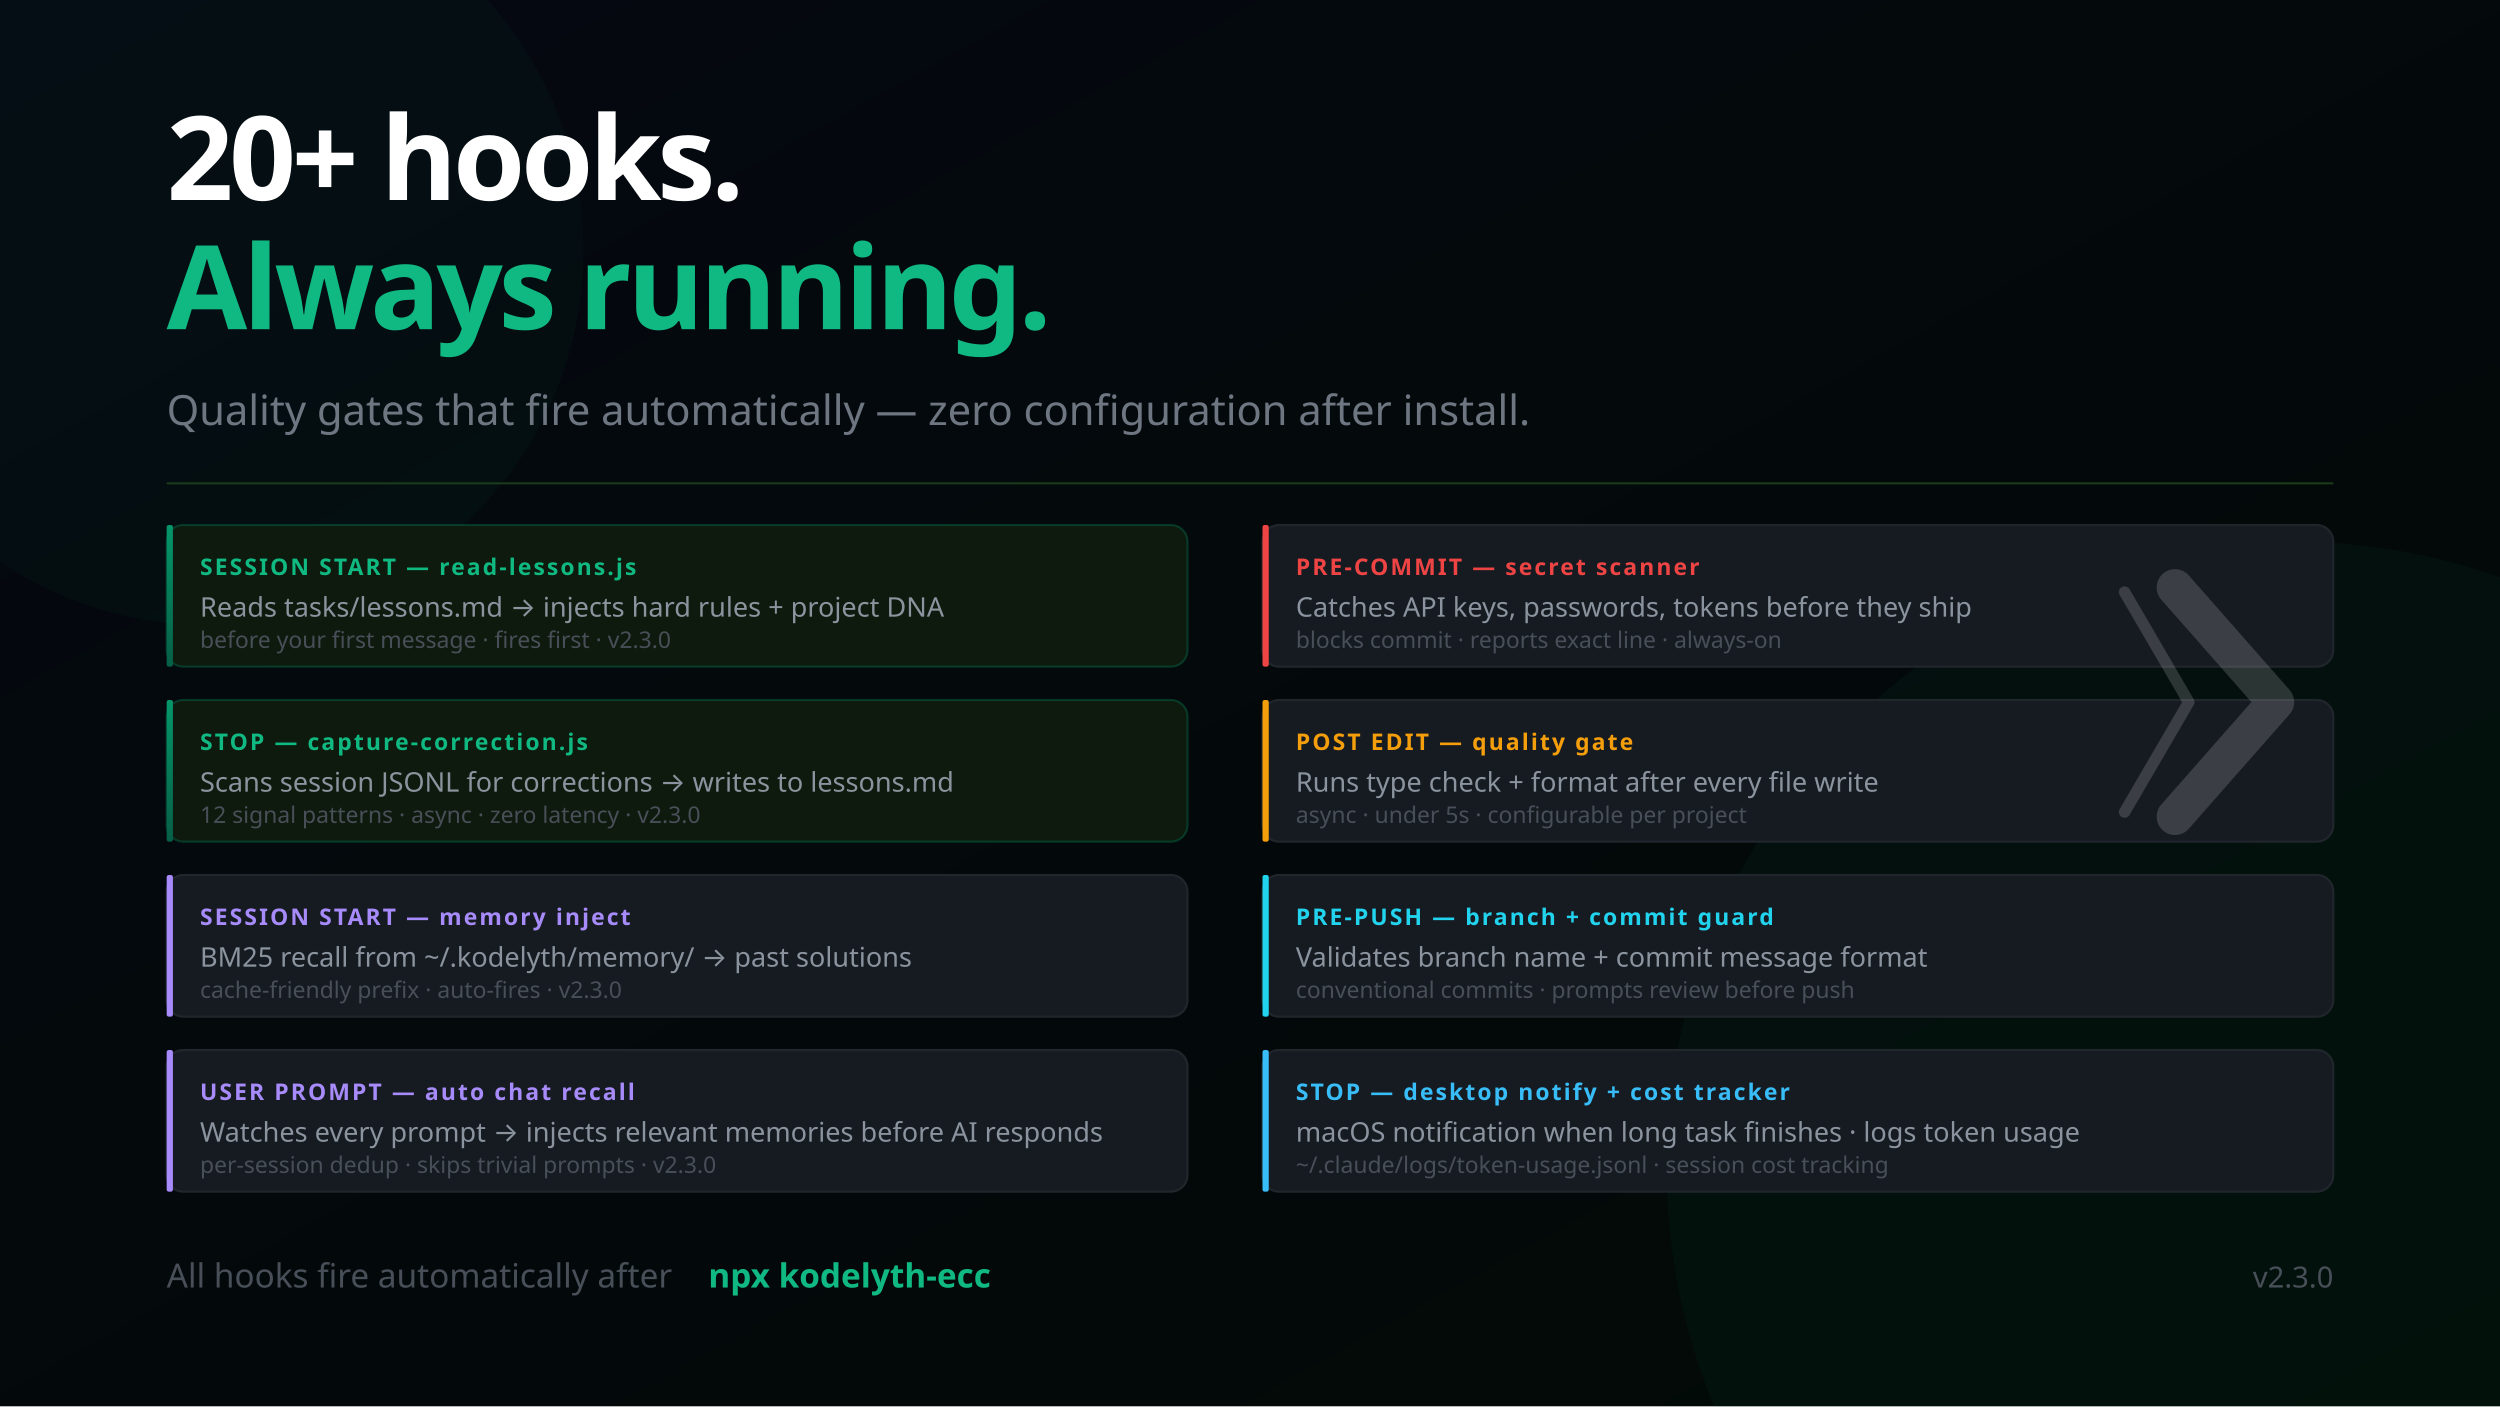
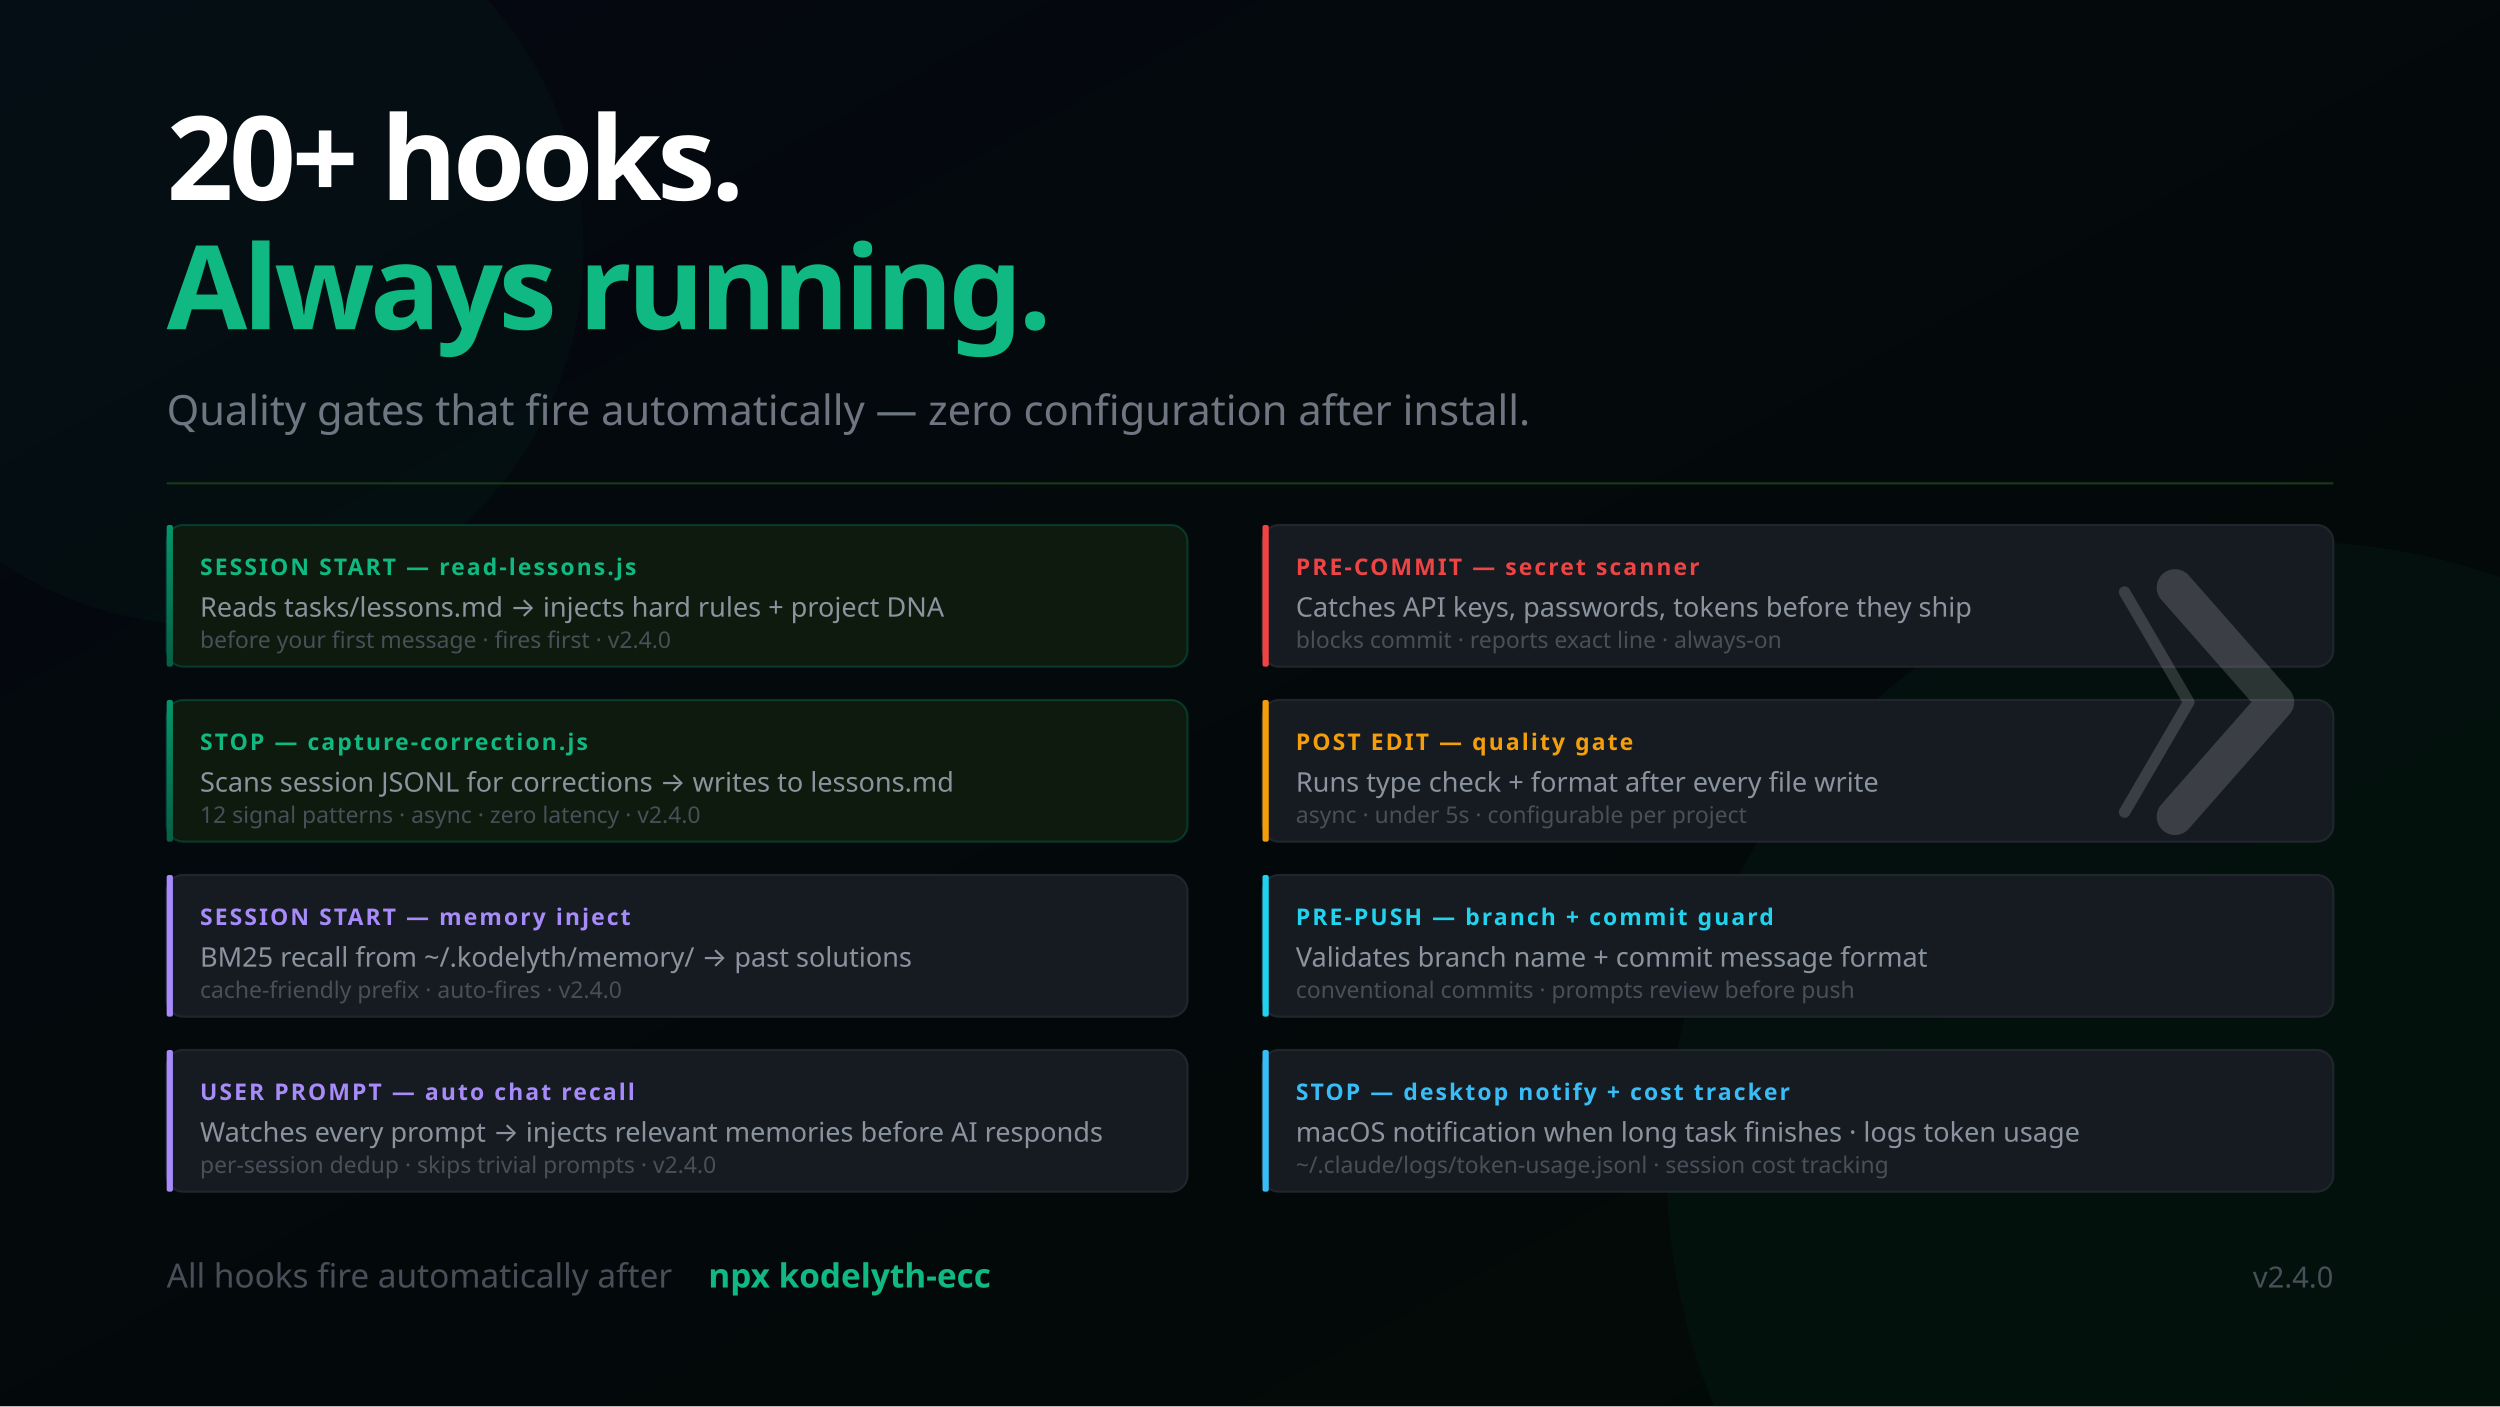
<svg xmlns="http://www.w3.org/2000/svg" width="1200" height="675" viewBox="0 0 1200 675" font-family="'Segoe UI', system-ui, -apple-system, sans-serif">
  <defs>
    <linearGradient id="bg" x1="0%" y1="0%" x2="100%" y2="100%">
      <stop offset="0%" style="stop-color:#050811" />
      <stop offset="100%" style="stop-color:#020a05" />
    </linearGradient>
    <linearGradient id="mem" x1="0%" y1="0%" x2="0%" y2="100%">
      <stop offset="0%" style="stop-color:#059669" />
      <stop offset="100%" style="stop-color:#065f46" />
    </linearGradient>
    <linearGradient id="termGrad" x1="0%" y1="0%" x2="0%" y2="100%">
      <stop offset="0%" style="stop-color:#0d1a0d" />
      <stop offset="100%" style="stop-color:#050811" />
    </linearGradient>
  </defs>
  <rect width="1200" height="675" fill="url(#bg)" />
  <circle cx="1100" cy="560" r="300" fill="#059669" opacity="0.05" />
  <circle cx="100" cy="120" r="180" fill="#059669" opacity="0.04" />
  <text x="80" y="96" font-size="56" font-weight="900" letter-spacing="-2" fill="#ffffff">20+ hooks.</text>
  <text x="80" y="158" font-size="56" font-weight="900" letter-spacing="-2" fill="#10b981">Always running.</text>
  <text x="80" y="204" font-size="20" fill="#6e7681">Quality gates that fire automatically — zero configuration after install.</text>
  <line x1="80" y1="232" x2="1120" y2="232" stroke="#1a3a1a" stroke-width="1" />
  <rect x="80" y="252" width="490" height="68" rx="8" fill="#0d1a0d" stroke="#059669" stroke-opacity="0.3" stroke-width="1" />
  <rect x="80" y="252" width="3" height="68" rx="1" fill="url(#mem)" />
  <text x="96" y="276" font-size="11" font-weight="700" fill="#10b981" letter-spacing="1">SESSION START — read-lessons.js</text>
  <text x="96" y="296" font-size="13" fill="#8b949e">Reads tasks/lessons.md → injects hard rules + project DNA</text>
-   <text x="96" y="311" font-size="11" fill="#484f58">before your first message · fires first · v2.3.0</text>
+   <text x="96" y="311" font-size="11" fill="#484f58">before your first message · fires first · v2.4.0</text>
  <rect x="80" y="336" width="490" height="68" rx="8" fill="#0d1a0d" stroke="#059669" stroke-opacity="0.3" stroke-width="1" />
  <rect x="80" y="336" width="3" height="68" rx="1" fill="url(#mem)" />
  <text x="96" y="360" font-size="11" font-weight="700" fill="#10b981" letter-spacing="1">STOP — capture-correction.js</text>
  <text x="96" y="380" font-size="13" fill="#8b949e">Scans session JSONL for corrections → writes to lessons.md</text>
-   <text x="96" y="395" font-size="11" fill="#484f58">12 signal patterns · async · zero latency · v2.3.0</text>
+   <text x="96" y="395" font-size="11" fill="#484f58">12 signal patterns · async · zero latency · v2.4.0</text>
  <rect x="80" y="420" width="490" height="68" rx="8" fill="#161b22" stroke="#21262d" stroke-width="1" />
  <rect x="80" y="420" width="3" height="68" rx="1" fill="#a78bfa" />
  <text x="96" y="444" font-size="11" font-weight="700" fill="#a78bfa" letter-spacing="1">SESSION START — memory inject</text>
  <text x="96" y="464" font-size="13" fill="#8b949e">BM25 recall from ~/.kodelyth/memory/ → past solutions</text>
-   <text x="96" y="479" font-size="11" fill="#484f58">cache-friendly prefix · auto-fires · v2.3.0</text>
+   <text x="96" y="479" font-size="11" fill="#484f58">cache-friendly prefix · auto-fires · v2.4.0</text>
  <rect x="80" y="504" width="490" height="68" rx="8" fill="#161b22" stroke="#21262d" stroke-width="1" />
  <rect x="80" y="504" width="3" height="68" rx="1" fill="#a78bfa" />
  <text x="96" y="528" font-size="11" font-weight="700" fill="#a78bfa" letter-spacing="1">USER PROMPT — auto chat recall</text>
  <text x="96" y="548" font-size="13" fill="#8b949e">Watches every prompt → injects relevant memories before AI responds</text>
-   <text x="96" y="563" font-size="11" fill="#484f58">per-session dedup · skips trivial prompts · v2.3.0</text>
+   <text x="96" y="563" font-size="11" fill="#484f58">per-session dedup · skips trivial prompts · v2.4.0</text>
  <rect x="606" y="252" width="514" height="68" rx="8" fill="#161b22" stroke="#21262d" stroke-width="1" />
  <rect x="606" y="252" width="3" height="68" rx="1" fill="#ef4444" />
  <text x="622" y="276" font-size="11" font-weight="700" fill="#ef4444" letter-spacing="1">PRE-COMMIT — secret scanner</text>
  <text x="622" y="296" font-size="13" fill="#8b949e">Catches API keys, passwords, tokens before they ship</text>
  <text x="622" y="311" font-size="11" fill="#484f58">blocks commit · reports exact line · always-on</text>
  <rect x="606" y="336" width="514" height="68" rx="8" fill="#161b22" stroke="#21262d" stroke-width="1" />
  <rect x="606" y="336" width="3" height="68" rx="1" fill="#f59e0b" />
  <text x="622" y="360" font-size="11" font-weight="700" fill="#f59e0b" letter-spacing="1">POST EDIT — quality gate</text>
  <text x="622" y="380" font-size="13" fill="#8b949e">Runs type check + format after every file write</text>
  <text x="622" y="395" font-size="11" fill="#484f58">async · under 5s · configurable per project</text>
  <rect x="606" y="420" width="514" height="68" rx="8" fill="#161b22" stroke="#21262d" stroke-width="1" />
  <rect x="606" y="420" width="3" height="68" rx="1" fill="#22d3ee" />
  <text x="622" y="444" font-size="11" font-weight="700" fill="#22d3ee" letter-spacing="1">PRE-PUSH — branch + commit guard</text>
  <text x="622" y="464" font-size="13" fill="#8b949e">Validates branch name + commit message format</text>
  <text x="622" y="479" font-size="11" fill="#484f58">conventional commits · prompts review before push</text>
  <rect x="606" y="504" width="514" height="68" rx="8" fill="#161b22" stroke="#21262d" stroke-width="1" />
  <rect x="606" y="504" width="3" height="68" rx="1" fill="#38bdf8" />
  <text x="622" y="528" font-size="11" font-weight="700" fill="#38bdf8" letter-spacing="1">STOP — desktop notify + cost tracker</text>
  <text x="622" y="548" font-size="13" fill="#8b949e">macOS notification when long task finishes · logs token usage</text>
  <text x="622" y="563" font-size="11" fill="#484f58">~/.claude/logs/token-usage.jsonl · session cost tracking</text>
  <text x="80" y="618" font-size="16" fill="#484f58">All hooks fire automatically after</text>
  <text x="340" y="618" font-size="16" fill="#10b981" font-weight="600"> npx kodelyth-ecc</text>
-   <text x="1120" y="618" font-size="14" fill="#484f58" text-anchor="end">v2.3.0</text>
+   <text x="1120" y="618" font-size="14" fill="#484f58" text-anchor="end">v2.4.0</text>
  <g transform="translate(1044, 282) scale(0.55)" opacity="0.16">
    <polyline points="-44,4 12,100 -44,196" stroke="#ffffff" stroke-width="10" stroke-linecap="round" stroke-linejoin="round" fill="none" />
    <polyline points="0,0 88,100 0,200" stroke="#ffffff" stroke-width="32" stroke-linecap="round" stroke-linejoin="round" fill="none" />
  </g>
</svg>
